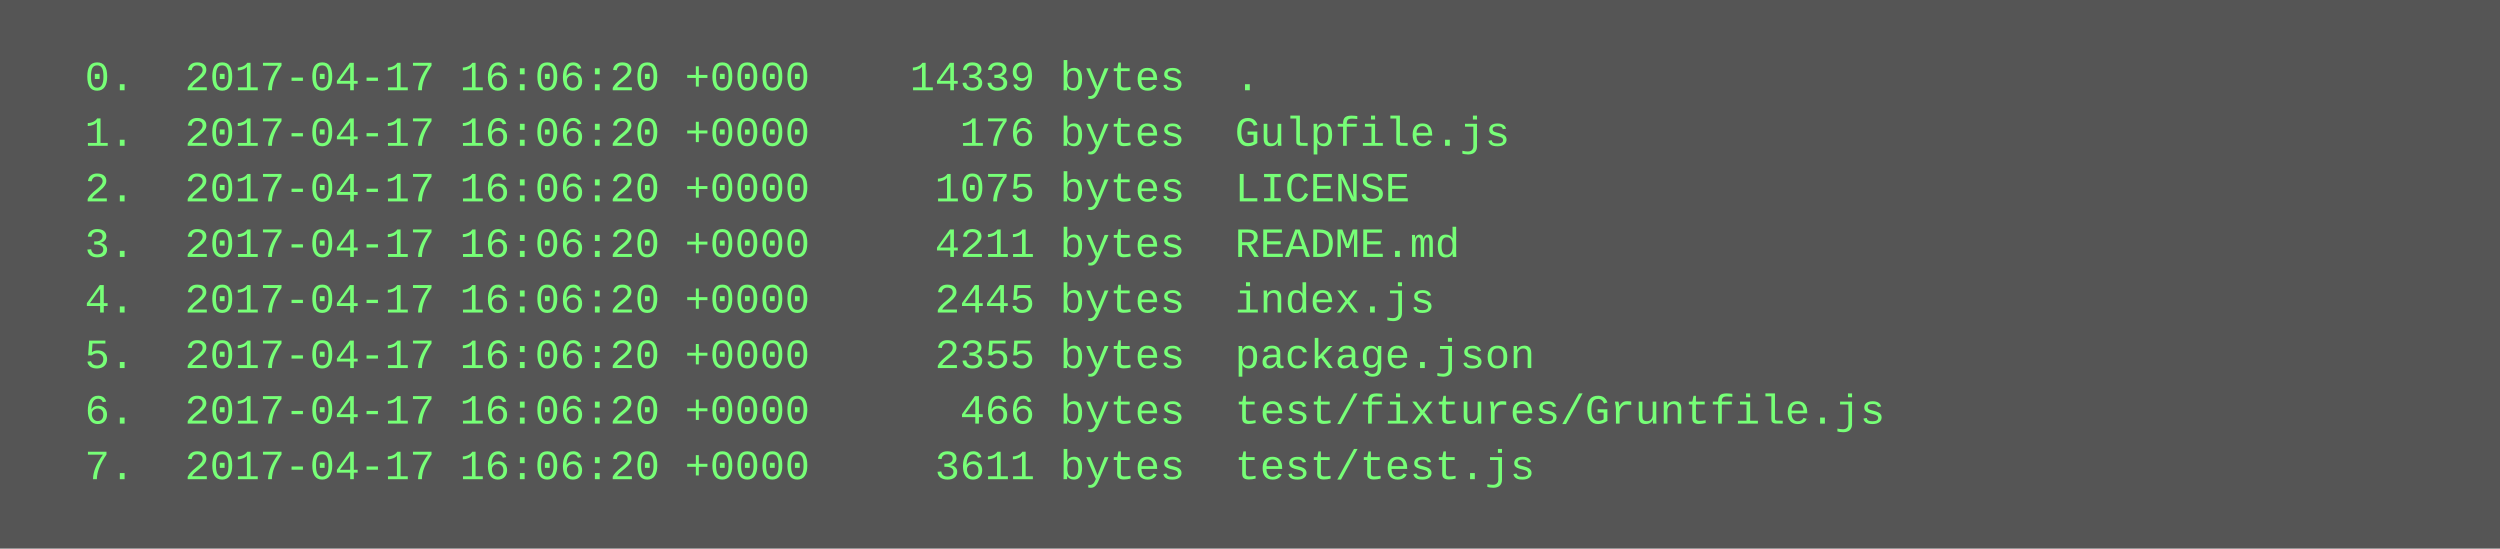
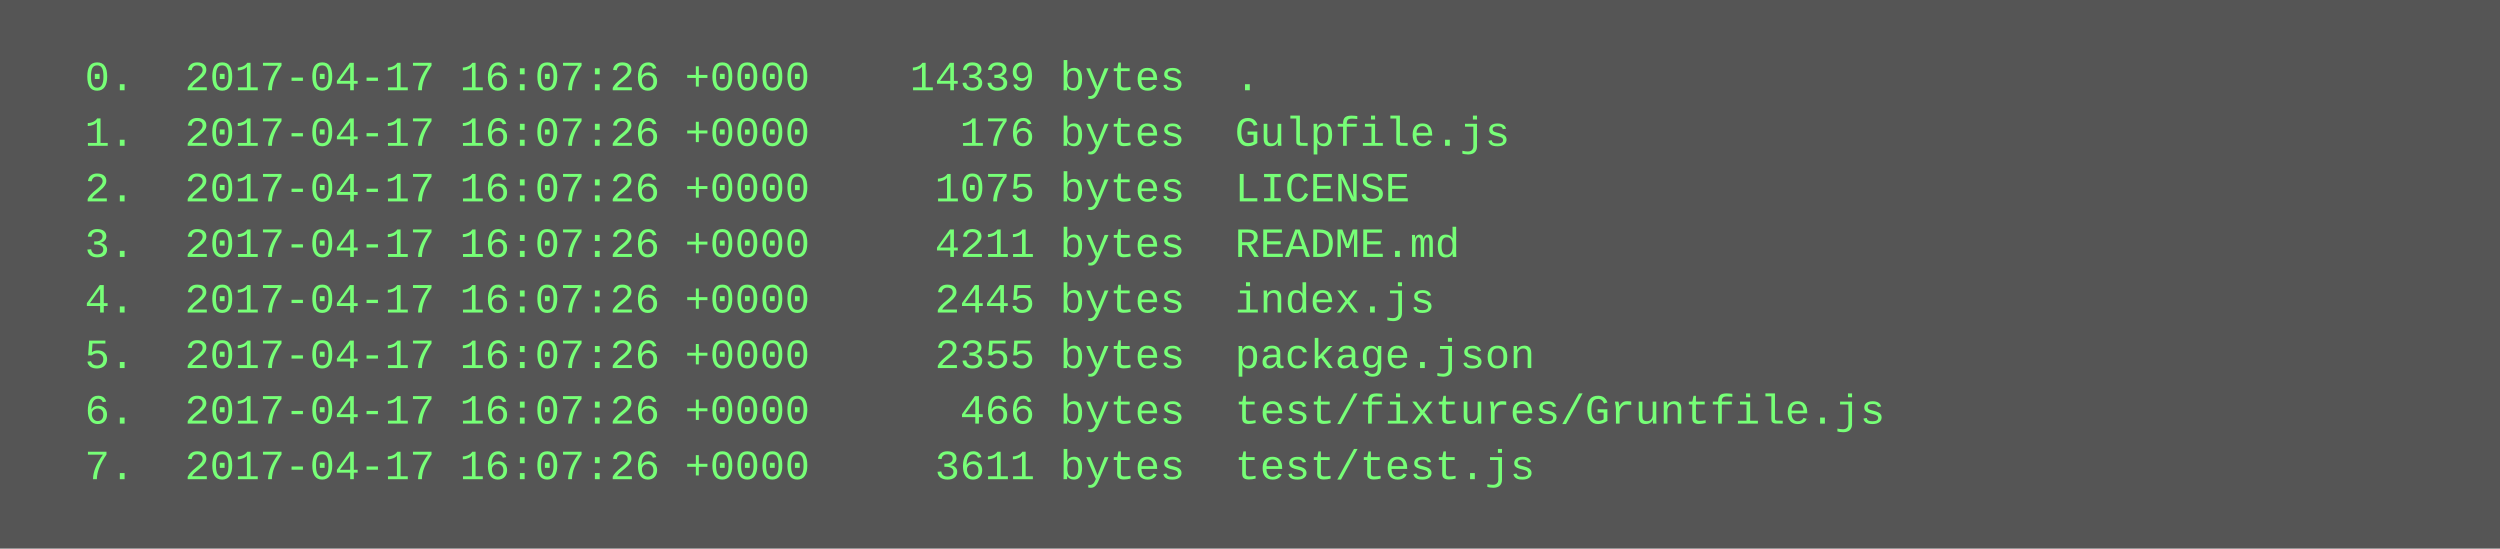
<svg xmlns="http://www.w3.org/2000/svg" height="158" width="720">
  <rect height="158" fill="#555" width="720" />
  <text fill="#7f7" font-family="Courier New" font-size="12" xml:space="preserve">
-     <tspan x="10" y="26">  0.  2017-04-17 16:06:20 +0000    14339 bytes  .</tspan>
-     <tspan x="10" y="42">  1.  2017-04-17 16:06:20 +0000      176 bytes  Gulpfile.js</tspan>
-     <tspan x="10" y="58">  2.  2017-04-17 16:06:20 +0000     1075 bytes  LICENSE</tspan>
-     <tspan x="10" y="74">  3.  2017-04-17 16:06:20 +0000     4211 bytes  README.md</tspan>
-     <tspan x="10" y="90">  4.  2017-04-17 16:06:20 +0000     2445 bytes  index.js</tspan>
-     <tspan x="10" y="106">  5.  2017-04-17 16:06:20 +0000     2355 bytes  package.json</tspan>
-     <tspan x="10" y="122">  6.  2017-04-17 16:06:20 +0000      466 bytes  test/fixtures/Gruntfile.js</tspan>
-     <tspan x="10" y="138">  7.  2017-04-17 16:06:20 +0000     3611 bytes  test/test.js</tspan>
+     <tspan x="10" y="26">  0.  2017-04-17 16:07:26 +0000    14339 bytes  .</tspan>
+     <tspan x="10" y="42">  1.  2017-04-17 16:07:26 +0000      176 bytes  Gulpfile.js</tspan>
+     <tspan x="10" y="58">  2.  2017-04-17 16:07:26 +0000     1075 bytes  LICENSE</tspan>
+     <tspan x="10" y="74">  3.  2017-04-17 16:07:26 +0000     4211 bytes  README.md</tspan>
+     <tspan x="10" y="90">  4.  2017-04-17 16:07:26 +0000     2445 bytes  index.js</tspan>
+     <tspan x="10" y="106">  5.  2017-04-17 16:07:26 +0000     2355 bytes  package.json</tspan>
+     <tspan x="10" y="122">  6.  2017-04-17 16:07:26 +0000      466 bytes  test/fixtures/Gruntfile.js</tspan>
+     <tspan x="10" y="138">  7.  2017-04-17 16:07:26 +0000     3611 bytes  test/test.js</tspan>
  </text>
</svg>
